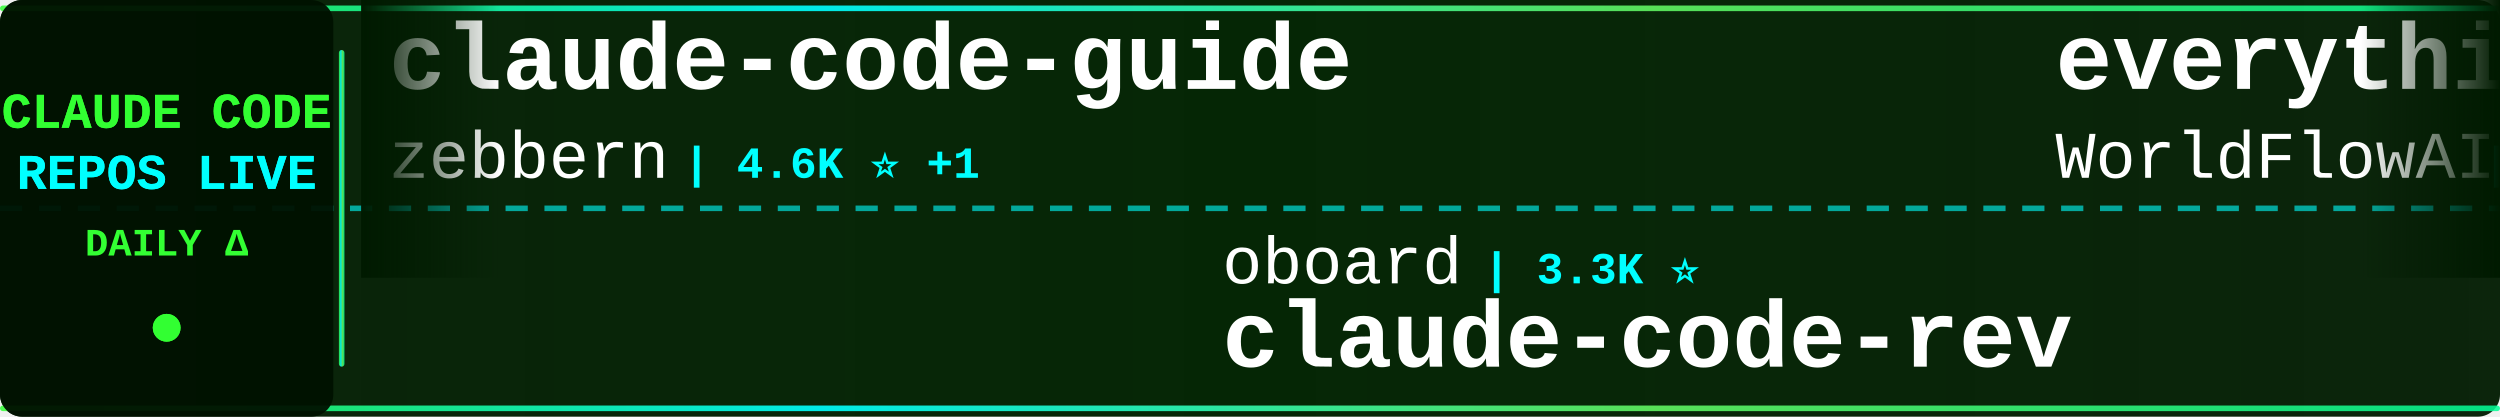
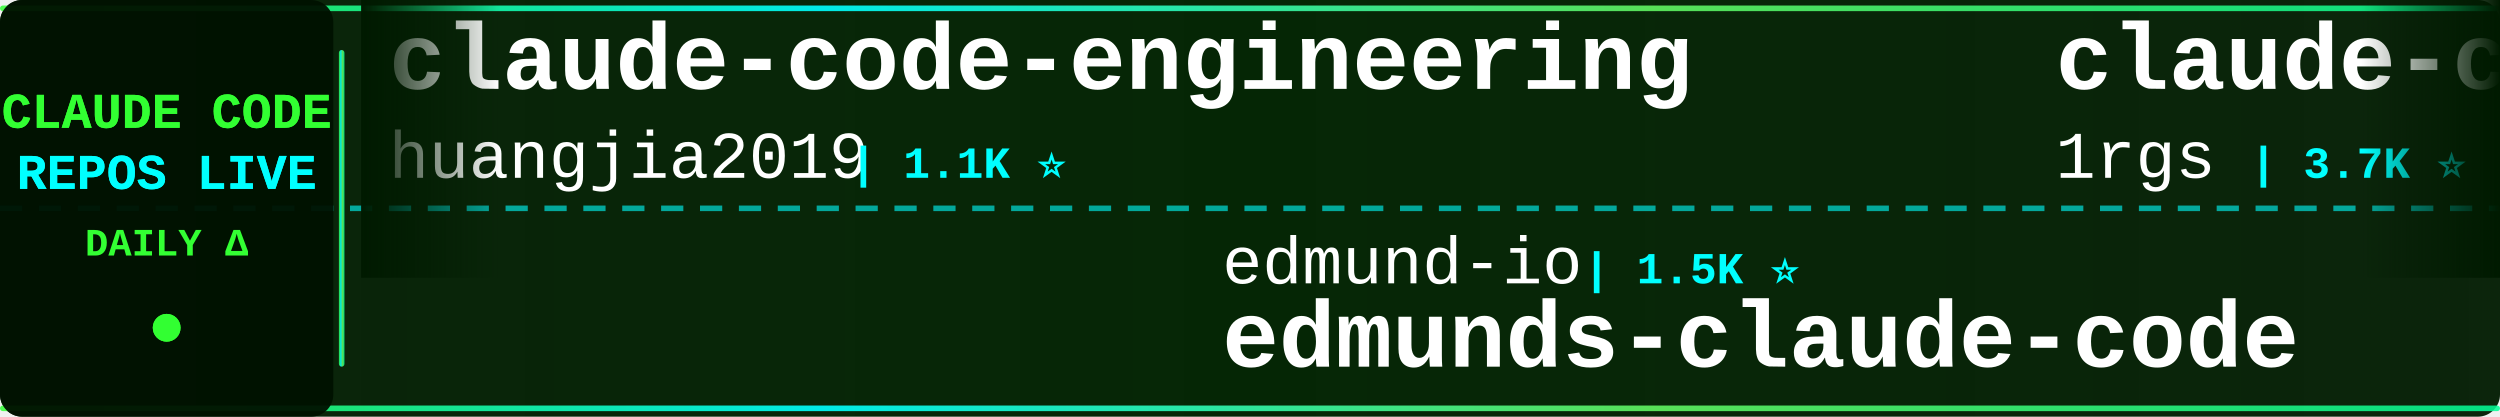
<svg xmlns="http://www.w3.org/2000/svg" width="900" height="150">
  <defs>
    <linearGradient id="tickerBg" x1="0%" y1="0%" x2="100%" y2="0%">
      <stop offset="0%" style="stop-color:#001a00;stop-opacity:0.95" />
      <stop offset="50%" style="stop-color:#002200;stop-opacity:0.98" />
      <stop offset="100%" style="stop-color:#001a00;stop-opacity:0.95" />
    </linearGradient>
    <linearGradient id="borderGrad" x1="0%" y1="0%" x2="100%" y2="0%">
      <stop offset="0%" style="stop-color:#33ff33;stop-opacity:0.85">
        <animate attributeName="stop-opacity" values="0.85;1;0.85" dur="2s" repeatCount="indefinite" />
      </stop>
      <stop offset="33%" style="stop-color:#00ffff;stop-opacity:0.9">
        <animate attributeName="stop-opacity" values="0.9;1;0.9" dur="2.2s" repeatCount="indefinite" />
      </stop>
      <stop offset="66%" style="stop-color:#66ff66;stop-opacity:0.85">
        <animate attributeName="stop-opacity" values="0.85;1;0.85" dur="1.8s" repeatCount="indefinite" />
      </stop>
      <stop offset="100%" style="stop-color:#00ff99;stop-opacity:0.85">
        <animate attributeName="stop-opacity" values="0.85;1;0.85" dur="2s" repeatCount="indefinite" />
      </stop>
    </linearGradient>
    <filter id="textGlow">
      <feGaussianBlur stdDeviation="0.1" result="coloredBlur" />
      <feMerge>
        <feMergeNode in="coloredBlur" />
        <feMergeNode in="SourceGraphic" />
      </feMerge>
    </filter>
    <filter id="metricGlow">
      <feGaussianBlur stdDeviation="0.2" result="coloredBlur" />
      <feMerge>
        <feMergeNode in="coloredBlur" />
        <feMergeNode in="SourceGraphic" />
      </feMerge>
    </filter>
    <linearGradient id="leftFade" x1="0%" y1="0%" x2="100%" y2="0%">
      <stop offset="0%" style="stop-color:#001a00;stop-opacity:1" />
      <stop offset="100%" style="stop-color:#001a00;stop-opacity:0" />
    </linearGradient>
    <linearGradient id="rightFade" x1="0%" y1="0%" x2="100%" y2="0%">
      <stop offset="0%" style="stop-color:#001a00;stop-opacity:0" />
      <stop offset="100%" style="stop-color:#001a00;stop-opacity:1" />
    </linearGradient>
  </defs>
  <rect width="900" height="150" fill="url(#tickerBg)" rx="8" />
  <rect x="0" y="2" width="900" height="2" fill="url(#borderGrad)" rx="1" />
  <rect x="0" y="146" width="900" height="2" fill="url(#borderGrad)" rx="1" />
  <line x1="0" y1="75" x2="900" y2="75" stroke="#00ffff" stroke-width="2" stroke-dasharray="8 6" opacity="0.6" />
  <rect x="0" y="0" width="120" height="150" fill="#001100" opacity="0.95" rx="8" />
  <text x="60" y="46" font-family="'Courier New', monospace" font-size="18" font-weight="bold" fill="#33ff33" text-anchor="middle" filter="url(#textGlow)">
    CLAUDE CODE
  </text>
  <text x="60" y="68" font-family="'Courier New', monospace" font-size="18" font-weight="bold" fill="#00ffff" text-anchor="middle" filter="url(#textGlow)">
    REPOS LIVE
  </text>
  <text x="60" y="92" font-family="'Courier New', monospace" font-size="14" font-weight="bold" fill="#33ff33" text-anchor="middle">
    DAILY Δ
  </text>
  <circle cx="60" cy="118" r="5" fill="#33ff33" filter="url(#metricGlow)">
    <animate attributeName="r" values="4;6;4" dur="1.5s" repeatCount="indefinite" />
    <animate attributeName="opacity" values="0.6;1;0.6" dur="1.5s" repeatCount="indefinite" />
  </circle>
  <rect x="122" y="18" width="2" height="114" fill="url(#borderGrad)" rx="1" />
  <clipPath id="tickerClip">
    <rect x="130" y="0" width="770" height="150" />
  </clipPath>
  <g clip-path="url(#tickerClip)">
    <g id="tickerItems">
      <animateTransform attributeName="transform" attributeType="XML" type="translate" from="0 0" to="-3000 0" dur="54s" repeatCount="indefinite" />
      <g transform="translate(0, 0)">
-         <text x="140" y="32" font-family="'Courier New', monospace" font-size="34" font-weight="bold" fill="#ffffff">claude-code-guide</text>
-         <text x="140" y="64" font-family="'Courier New', monospace" font-size="24" font-weight="normal" fill="#ffffff" opacity="1.0">zebbern</text>
-         <text x="246" y="64" font-family="'Courier New', monospace" font-size="16" font-weight="bold" fill="#00ffff"> | 4.6K ⭐ +1</text>
+         <text x="140" y="32" font-family="'Courier New', monospace" font-size="34" font-weight="bold" fill="#ffffff">claude-code-engineering</text>
+         <text x="140" y="64" font-family="'Courier New', monospace" font-size="24" font-weight="normal" fill="#ffffff" opacity="1.0">huangjia2019</text>
+         <text x="306" y="64" font-family="'Courier New', monospace" font-size="16" font-weight="bold" fill="#00ffff"> | 1.1K ⭐</text>
      </g>
      <g transform="translate(300, 0)">
-         <text x="140" y="102" font-family="'Courier New', monospace" font-size="24" font-weight="normal" fill="#ffffff" opacity="1.0">oboard</text>
-         <text x="234" y="102" font-family="'Courier New', monospace" font-size="16" font-weight="bold" fill="#00ffff"> | 3.3K ⭐</text>
-         <text x="140" y="132" font-family="'Courier New', monospace" font-size="34" font-weight="bold" fill="#ffffff">claude-code-rev</text>
+         <text x="140" y="102" font-family="'Courier New', monospace" font-size="24" font-weight="normal" fill="#ffffff" opacity="1.0">edmund-io</text>
+         <text x="270" y="102" font-family="'Courier New', monospace" font-size="16" font-weight="bold" fill="#00ffff"> | 1.5K ⭐</text>
+         <text x="140" y="132" font-family="'Courier New', monospace" font-size="34" font-weight="bold" fill="#ffffff">edmunds-claude-code</text>
      </g>
      <g transform="translate(600, 0)">
-         <text x="140" y="32" font-family="'Courier New', monospace" font-size="34" font-weight="bold" fill="#ffffff">everything-claude-code</text>
-         <text x="140" y="64" font-family="'Courier New', monospace" font-size="24" font-weight="normal" fill="#ffffff" opacity="1.0">WorldFlowAI</text>
-         <text x="294" y="64" font-family="'Courier New', monospace" font-size="16" font-weight="bold" fill="#00ffff"> | 2.9K ⭐ +8</text>
+         <text x="140" y="32" font-family="'Courier New', monospace" font-size="34" font-weight="bold" fill="#ffffff">claude-code-proxy</text>
+         <text x="140" y="64" font-family="'Courier New', monospace" font-size="24" font-weight="normal" fill="#ffffff" opacity="1.0">1rgs</text>
+         <text x="210" y="64" font-family="'Courier New', monospace" font-size="16" font-weight="bold" fill="#00ffff"> | 3.7K ⭐</text>
      </g>
      <g transform="translate(900, 0)">
-         <text x="140" y="102" font-family="'Courier New', monospace" font-size="24" font-weight="normal" fill="#ffffff" opacity="1.0">musistudio</text>
-         <text x="282" y="102" font-family="'Courier New', monospace" font-size="16" font-weight="bold" fill="#00ffff"> | 37.2K ⭐ +5</text>
-         <text x="140" y="132" font-family="'Courier New', monospace" font-size="34" font-weight="bold" fill="#ffffff">claude-code-router</text>
+         <text x="140" y="102" font-family="'Courier New', monospace" font-size="24" font-weight="normal" fill="#ffffff" opacity="1.0">techjarves</text>
+         <text x="282" y="102" font-family="'Courier New', monospace" font-size="16" font-weight="bold" fill="#00ffff"> | 1.5K ⭐ +1</text>
+         <text x="140" y="132" font-family="'Courier New', monospace" font-size="34" font-weight="bold" fill="#ffffff">ClaudeCode-Portable</text>
      </g>
      <g transform="translate(1200, 0)">
-         <text x="140" y="32" font-family="'Courier New', monospace" font-size="34" font-weight="bold" fill="#ffffff">claude-code-spec-workflo...</text>
-         <text x="140" y="64" font-family="'Courier New', monospace" font-size="24" font-weight="normal" fill="#ffffff" opacity="1.0">Pimzino</text>
-         <text x="246" y="64" font-family="'Courier New', monospace" font-size="16" font-weight="bold" fill="#00ffff"> | 3.9K ⭐</text>
+         <text x="140" y="32" font-family="'Courier New', monospace" font-size="34" font-weight="bold" fill="#ffffff">claude-code-templates</text>
+         <text x="140" y="64" font-family="'Courier New', monospace" font-size="24" font-weight="normal" fill="#ffffff" opacity="1.0">davila7</text>
+         <text x="246" y="64" font-family="'Courier New', monospace" font-size="16" font-weight="bold" fill="#00ffff"> | 30.7K ⭐ +2</text>
      </g>
      <g transform="translate(1500, 0)">
-         <text x="140" y="102" font-family="'Courier New', monospace" font-size="24" font-weight="normal" fill="#ffffff" opacity="1.0">shareAI-lab</text>
-         <text x="294" y="102" font-family="'Courier New', monospace" font-size="16" font-weight="bold" fill="#00ffff"> | 76.8K ⭐ +39</text>
-         <text x="140" y="132" font-family="'Courier New', monospace" font-size="34" font-weight="bold" fill="#ffffff">learn-claude-code</text>
+         <text x="140" y="102" font-family="'Courier New', monospace" font-size="24" font-weight="normal" fill="#ffffff" opacity="1.0">ccplugins</text>
+         <text x="270" y="102" font-family="'Courier New', monospace" font-size="16" font-weight="bold" fill="#00ffff"> | 938 ⭐</text>
+         <text x="140" y="132" font-family="'Courier New', monospace" font-size="34" font-weight="bold" fill="#ffffff">awesome-claude-code-plug...</text>
      </g>
      <g transform="translate(1800, 0)">
-         <text x="140" y="32" font-family="'Courier New', monospace" font-size="34" font-weight="bold" fill="#ffffff">ClaudeCodeAgents</text>
-         <text x="140" y="64" font-family="'Courier New', monospace" font-size="24" font-weight="normal" fill="#ffffff" opacity="1.0">darcyegb</text>
-         <text x="258" y="64" font-family="'Courier New', monospace" font-size="16" font-weight="bold" fill="#00ffff"> | 763 ⭐</text>
+         <text x="140" y="32" font-family="'Courier New', monospace" font-size="34" font-weight="bold" fill="#ffffff">claude-code-from-scratch</text>
+         <text x="140" y="64" font-family="'Courier New', monospace" font-size="24" font-weight="normal" fill="#ffffff" opacity="1.0">Windy3f3f3f3f</text>
+         <text x="318" y="64" font-family="'Courier New', monospace" font-size="16" font-weight="bold" fill="#00ffff"> | 2.7K ⭐</text>
      </g>
      <g transform="translate(2100, 0)">
-         <text x="140" y="102" font-family="'Courier New', monospace" font-size="24" font-weight="normal" fill="#ffffff" opacity="1.0">rohitg00</text>
-         <text x="258" y="102" font-family="'Courier New', monospace" font-size="16" font-weight="bold" fill="#00ffff"> | 2.6K ⭐</text>
-         <text x="140" y="132" font-family="'Courier New', monospace" font-size="34" font-weight="bold" fill="#ffffff">awesome-claude-code-tool...</text>
+         <text x="140" y="102" font-family="'Courier New', monospace" font-size="24" font-weight="normal" fill="#ffffff" opacity="1.0">anthropics</text>
+         <text x="282" y="102" font-family="'Courier New', monospace" font-size="16" font-weight="bold" fill="#00ffff"> | 984 ⭐ +1</text>
+         <text x="140" y="132" font-family="'Courier New', monospace" font-size="34" font-weight="bold" fill="#ffffff">claude-code-base-action</text>
      </g>
      <g transform="translate(2400, 0)">
-         <text x="140" y="32" font-family="'Courier New', monospace" font-size="34" font-weight="bold" fill="#ffffff">ClaudeCode-Portable</text>
-         <text x="140" y="64" font-family="'Courier New', monospace" font-size="24" font-weight="normal" fill="#ffffff" opacity="1.0">techjarves</text>
-         <text x="282" y="64" font-family="'Courier New', monospace" font-size="16" font-weight="bold" fill="#00ffff"> | 1.5K ⭐ +4</text>
+         <text x="140" y="32" font-family="'Courier New', monospace" font-size="34" font-weight="bold" fill="#ffffff">claude_code_src</text>
+         <text x="140" y="64" font-family="'Courier New', monospace" font-size="24" font-weight="normal" fill="#ffffff" opacity="1.0">ponponon</text>
+         <text x="258" y="64" font-family="'Courier New', monospace" font-size="16" font-weight="bold" fill="#00ffff"> | 2.3K ⭐</text>
      </g>
      <g transform="translate(2700, 0)">
        <text x="140" y="102" font-family="'Courier New', monospace" font-size="24" font-weight="normal" fill="#ffffff" opacity="1.0">frankbria</text>
-         <text x="270" y="102" font-family="'Courier New', monospace" font-size="16" font-weight="bold" fill="#00ffff"> | 9.6K ⭐ +1</text>
+         <text x="270" y="102" font-family="'Courier New', monospace" font-size="16" font-weight="bold" fill="#00ffff"> | 9.6K ⭐ -1</text>
        <text x="140" y="132" font-family="'Courier New', monospace" font-size="34" font-weight="bold" fill="#ffffff">ralph-claude-code</text>
      </g>
      <g transform="translate(3000, 0)">
-         <text x="140" y="32" font-family="'Courier New', monospace" font-size="34" font-weight="bold" fill="#ffffff">claude-code-guide</text>
-         <text x="140" y="64" font-family="'Courier New', monospace" font-size="24" font-weight="normal" fill="#ffffff" opacity="1.0">zebbern</text>
-         <text x="246" y="64" font-family="'Courier New', monospace" font-size="16" font-weight="bold" fill="#00ffff"> | 4.6K ⭐ +1</text>
+         <text x="140" y="32" font-family="'Courier New', monospace" font-size="34" font-weight="bold" fill="#ffffff">claude-code-engineering</text>
+         <text x="140" y="64" font-family="'Courier New', monospace" font-size="24" font-weight="normal" fill="#ffffff" opacity="1.0">huangjia2019</text>
+         <text x="306" y="64" font-family="'Courier New', monospace" font-size="16" font-weight="bold" fill="#00ffff"> | 1.1K ⭐</text>
      </g>
      <g transform="translate(3300, 0)">
-         <text x="140" y="102" font-family="'Courier New', monospace" font-size="24" font-weight="normal" fill="#ffffff" opacity="1.0">oboard</text>
-         <text x="234" y="102" font-family="'Courier New', monospace" font-size="16" font-weight="bold" fill="#00ffff"> | 3.3K ⭐</text>
-         <text x="140" y="132" font-family="'Courier New', monospace" font-size="34" font-weight="bold" fill="#ffffff">claude-code-rev</text>
+         <text x="140" y="102" font-family="'Courier New', monospace" font-size="24" font-weight="normal" fill="#ffffff" opacity="1.0">edmund-io</text>
+         <text x="270" y="102" font-family="'Courier New', monospace" font-size="16" font-weight="bold" fill="#00ffff"> | 1.5K ⭐</text>
+         <text x="140" y="132" font-family="'Courier New', monospace" font-size="34" font-weight="bold" fill="#ffffff">edmunds-claude-code</text>
      </g>
      <g transform="translate(3600, 0)">
-         <text x="140" y="32" font-family="'Courier New', monospace" font-size="34" font-weight="bold" fill="#ffffff">everything-claude-code</text>
-         <text x="140" y="64" font-family="'Courier New', monospace" font-size="24" font-weight="normal" fill="#ffffff" opacity="1.0">WorldFlowAI</text>
-         <text x="294" y="64" font-family="'Courier New', monospace" font-size="16" font-weight="bold" fill="#00ffff"> | 2.9K ⭐ +8</text>
+         <text x="140" y="32" font-family="'Courier New', monospace" font-size="34" font-weight="bold" fill="#ffffff">claude-code-proxy</text>
+         <text x="140" y="64" font-family="'Courier New', monospace" font-size="24" font-weight="normal" fill="#ffffff" opacity="1.0">1rgs</text>
+         <text x="210" y="64" font-family="'Courier New', monospace" font-size="16" font-weight="bold" fill="#00ffff"> | 3.7K ⭐</text>
      </g>
      <g transform="translate(3900, 0)">
-         <text x="140" y="102" font-family="'Courier New', monospace" font-size="24" font-weight="normal" fill="#ffffff" opacity="1.0">musistudio</text>
-         <text x="282" y="102" font-family="'Courier New', monospace" font-size="16" font-weight="bold" fill="#00ffff"> | 37.2K ⭐ +5</text>
-         <text x="140" y="132" font-family="'Courier New', monospace" font-size="34" font-weight="bold" fill="#ffffff">claude-code-router</text>
+         <text x="140" y="102" font-family="'Courier New', monospace" font-size="24" font-weight="normal" fill="#ffffff" opacity="1.0">techjarves</text>
+         <text x="282" y="102" font-family="'Courier New', monospace" font-size="16" font-weight="bold" fill="#00ffff"> | 1.5K ⭐ +1</text>
+         <text x="140" y="132" font-family="'Courier New', monospace" font-size="34" font-weight="bold" fill="#ffffff">ClaudeCode-Portable</text>
      </g>
    </g>
  </g>
  <rect x="130" y="0" width="50" height="100" fill="url(#leftFade)" />
  <rect x="850" y="0" width="50" height="100" fill="url(#rightFade)" />
</svg>
